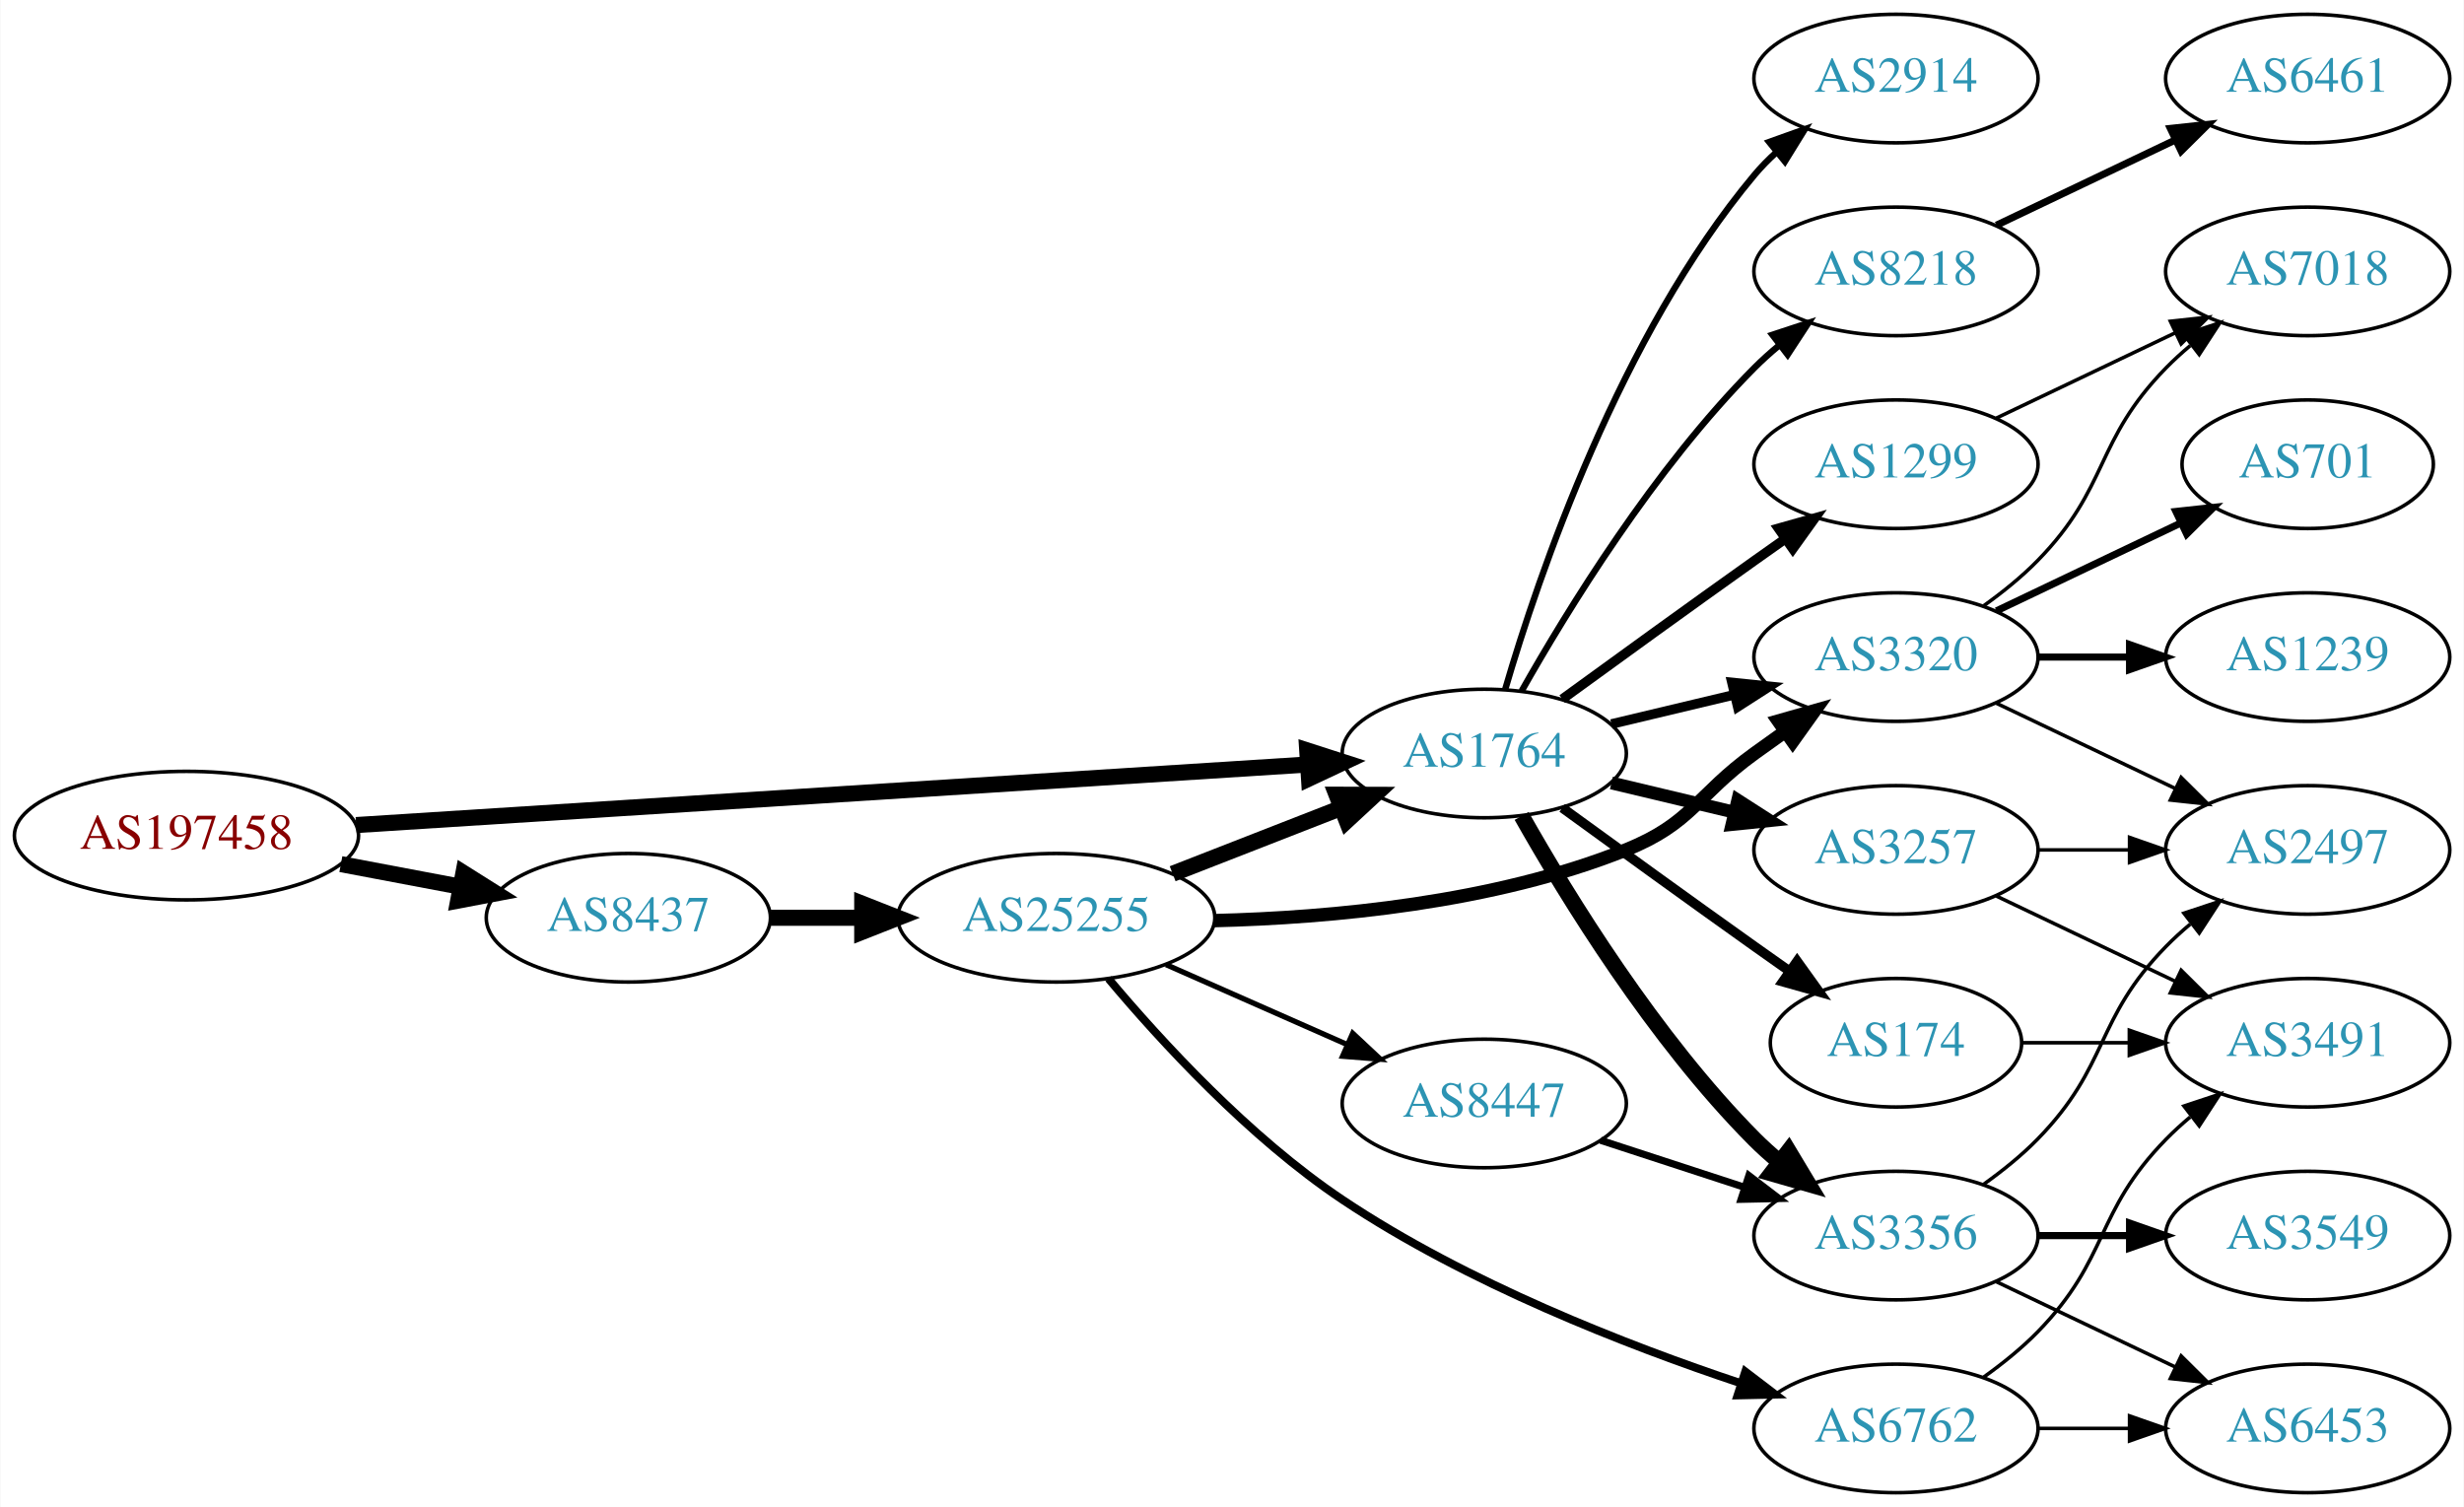
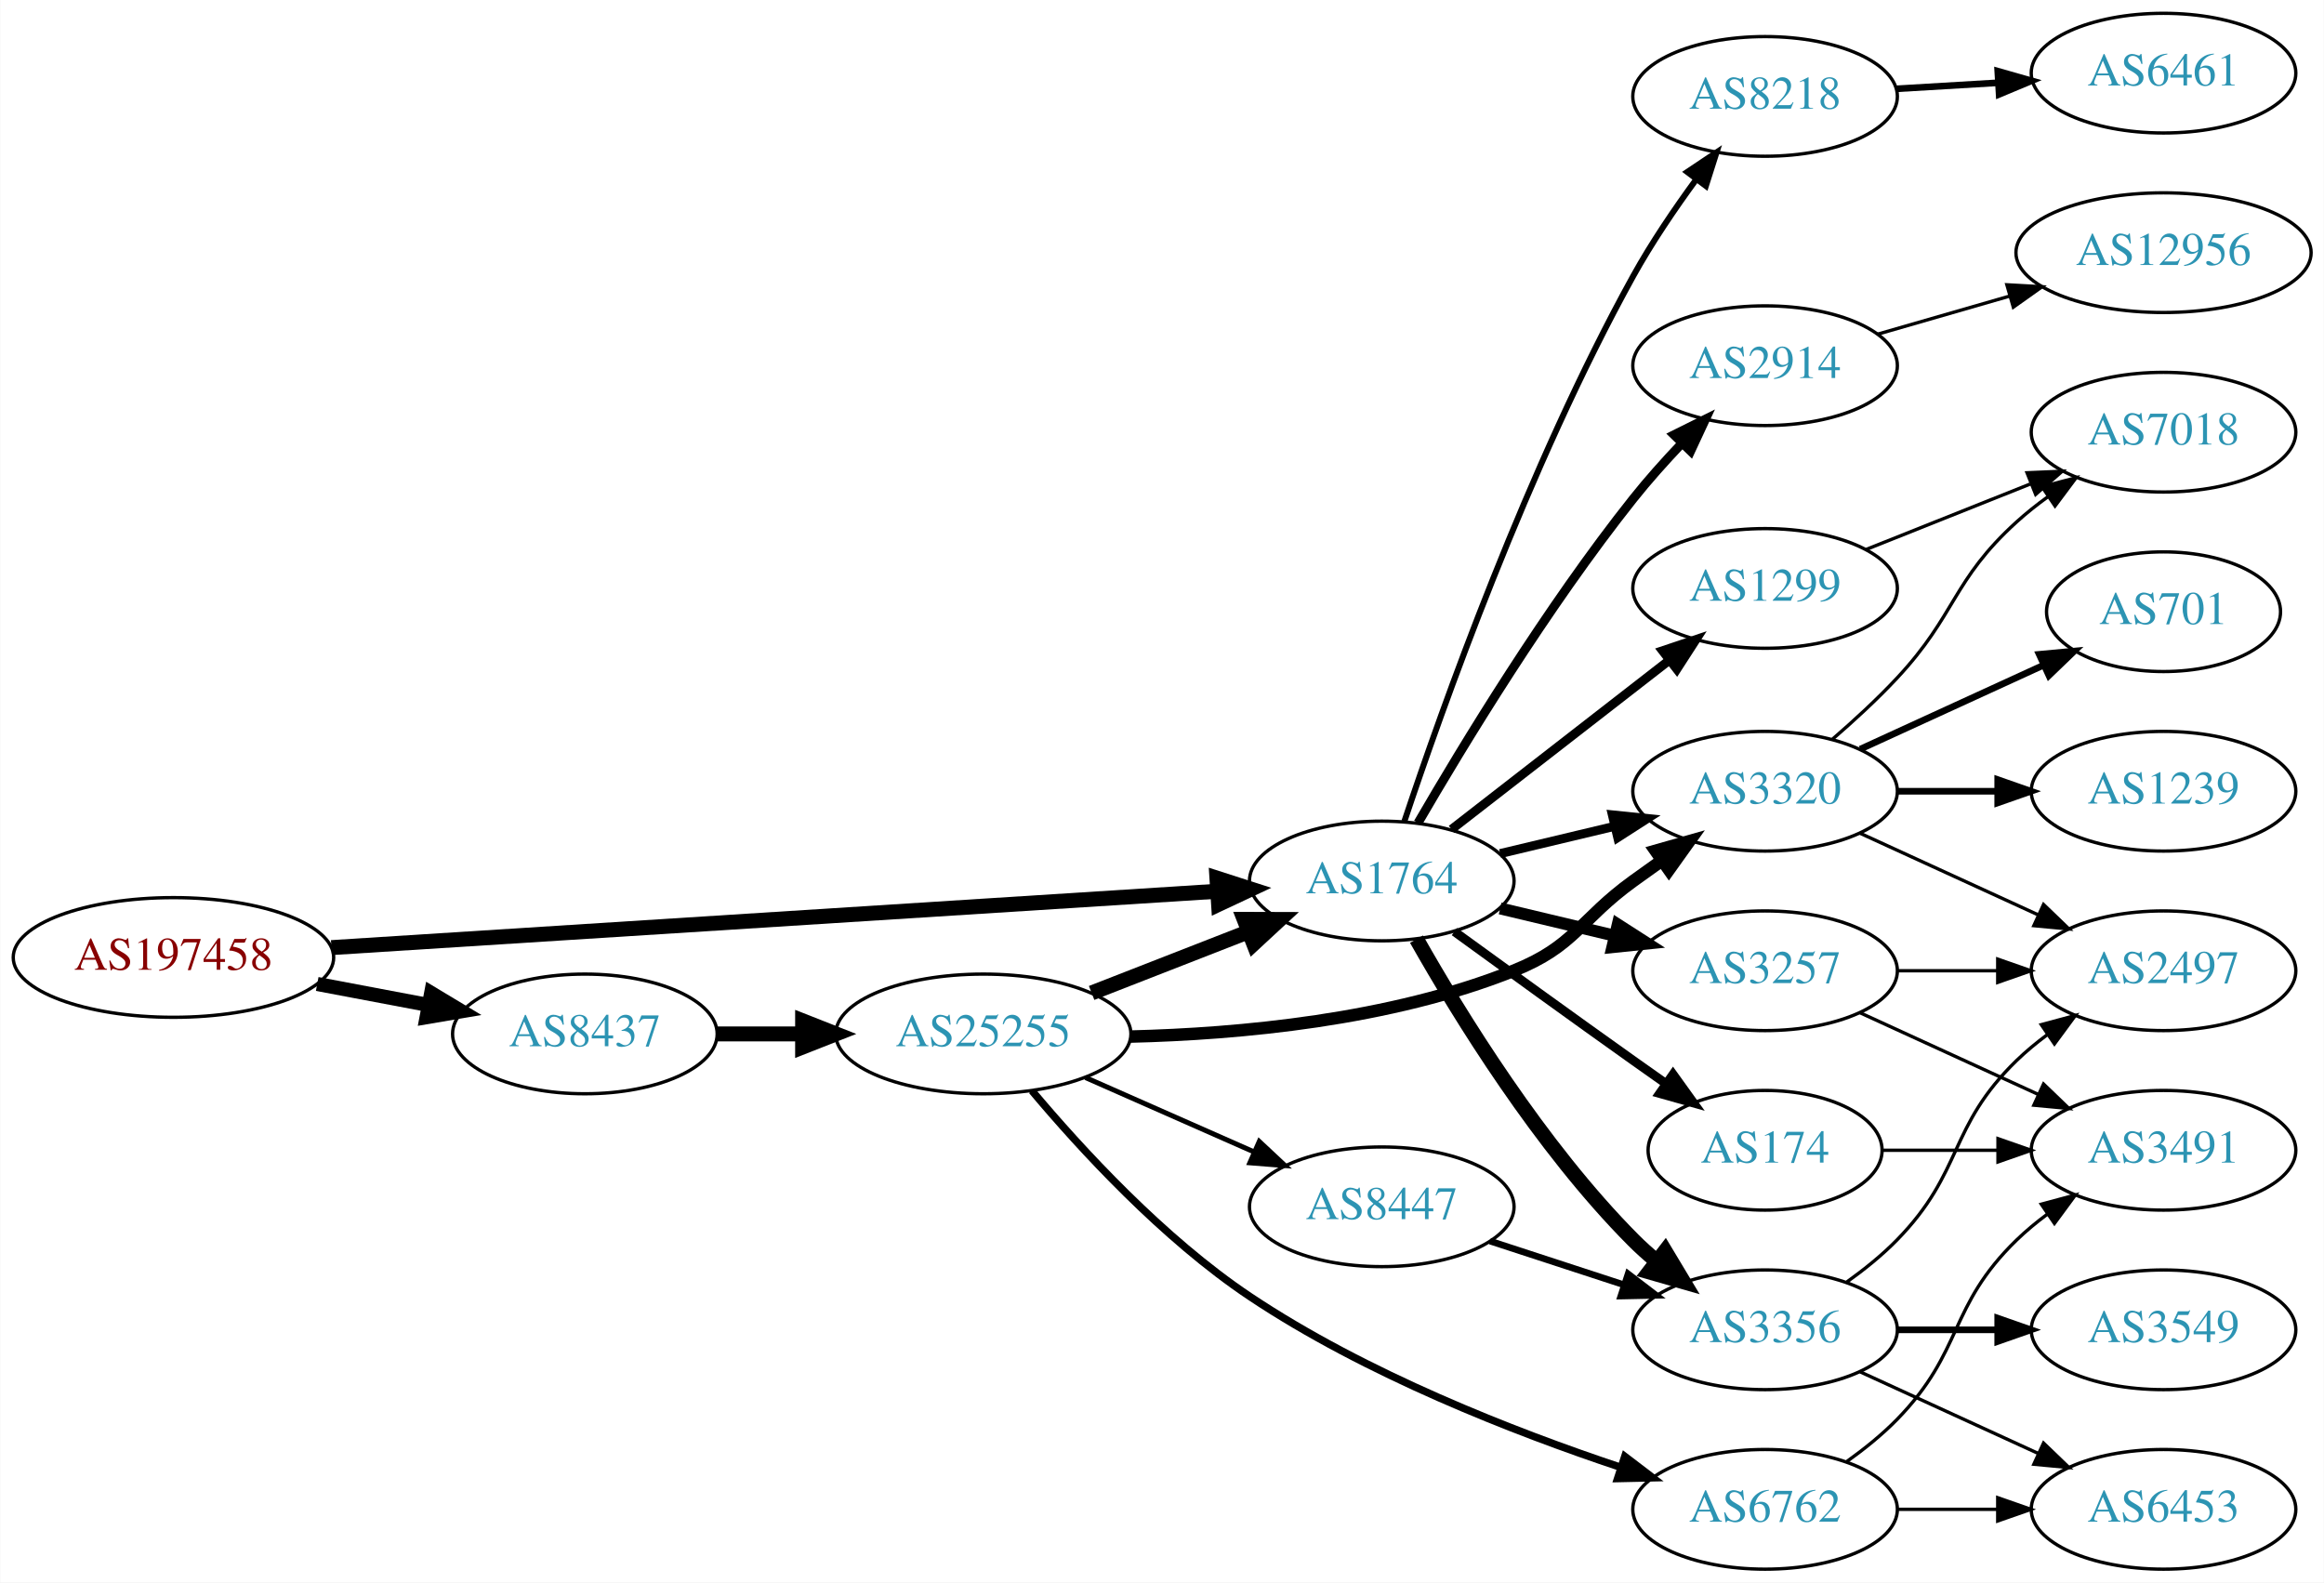
- <svg xmlns="http://www.w3.org/2000/svg" xmlns:xlink="http://www.w3.org/1999/xlink" width="690pt" height="422pt" viewBox="0.00 0.00 689.76 422.00">
-   <g id="graph0" class="graph" transform="scale(1 1) rotate(0) translate(4 418)">
-     <polygon fill="white" stroke="none" points="-4,4 -4,-418 685.755,-418 685.755,4 -4,4" />
+ <svg xmlns="http://www.w3.org/2000/svg" xmlns:xlink="http://www.w3.org/1999/xlink" width="699pt" height="476pt" viewBox="0.00 0.00 698.85 476.00">
+   <g id="graph0" class="graph" transform="scale(1 1) rotate(0) translate(4 472)">
+     <polygon fill="white" stroke="none" points="-4,4 -4,-472 694.855,-472 694.855,4 -4,4" />
    <g id="node1" class="node">
      <g id="a_node1">
        <a xlink:href="/asn/197458" xlink:title="AS197458 ~ OPEC-AS [AT]">
          <ellipse fill="#ffffff" stroke="black" cx="48.096" cy="-184" rx="48.192" ry="18" />
          <text text-anchor="middle" x="48.096" y="-180.3" font-family="Times,serif" font-size="14.00" fill="#880000">AS197458</text>
        </a>
      </g>
    </g>
    <g id="node2" class="node">
      <g id="a_node2">
        <a xlink:href="/asn/1764" xlink:title="AS1764 ~ NEXTLAYER-AS [AT]">
          <ellipse fill="#ffffff" stroke="black" cx="411.523" cy="-207" rx="39.794" ry="18" />
          <text text-anchor="middle" x="411.523" y="-203.3" font-family="Times,serif" font-size="14.00" fill="#2c94b3">AS1764</text>
        </a>
      </g>
    </g>
    <g id="edge1" class="edge">
      <path fill="none" stroke="black" stroke-width="4.5" d="M95.606,-186.96C164.246,-191.328 292.062,-199.462 361.896,-203.906" />
      <polygon fill="black" stroke="black" stroke-width="4.5" points="361.946,-207.854 372.176,-204.56 362.446,-199.995 361.946,-207.854" />
    </g>
    <g id="node3" class="node">
      <g id="a_node3">
        <a xlink:href="/asn/8437" xlink:title="AS8437 ~ Hutchison Drei Austria GmbH [AT]">
          <ellipse fill="#ffffff" stroke="black" cx="171.838" cy="-161" rx="39.794" ry="18" />
          <text text-anchor="middle" x="171.838" y="-157.3" font-family="Times,serif" font-size="14.00" fill="#2c94b3">AS8437</text>
        </a>
      </g>
    </g>
    <g id="edge2" class="edge">
-       <path fill="none" stroke="black" stroke-width="4.5" d="M91.334,-176.02C102.165,-173.974 113.868,-171.763 124.877,-169.683" />
-       <polygon fill="black" stroke="black" stroke-width="4.5" points="125.652,-173.544 134.748,-167.818 124.19,-165.806 125.652,-173.544" />
+       <path fill="none" stroke="black" stroke-width="4.235" d="M91.334,-176.02C102.165,-173.974 113.868,-171.763 124.877,-169.683" />
+       <polygon fill="black" stroke="black" stroke-width="4.235" points="125.609,-173.316 134.748,-167.818 124.233,-166.033 125.609,-173.316" />
    </g>
    <g id="node4" class="node">
      <g id="a_node4">
+         <a xlink:href="/asn/3257" xlink:title="AS3257 ~ GTT [DE]">
+           <ellipse fill="#ffffff" stroke="black" cx="526.816" cy="-180" rx="39.794" ry="18" />
+           <text text-anchor="middle" x="526.816" y="-176.3" font-family="Times,serif" font-size="14.00" fill="#2c94b3">AS3257</text>
+         </a>
+       </g>
+     </g>
+     <g id="edge3" class="edge">
+       <path fill="none" stroke="black" stroke-width="3.6" d="M447.13,-198.752C458.002,-196.162 470.156,-193.265 481.598,-190.538" />
+       <polygon fill="black" stroke="black" stroke-width="3.6" points="482.505,-193.92 491.421,-188.197 480.882,-187.111 482.505,-193.92" />
+     </g>
+     <g id="node5" class="node">
+       <g id="a_node5">
+         <a xlink:href="/asn/3320" xlink:title="AS3320 ~ DTAG [DE]">
+           <ellipse fill="#ffffff" stroke="black" cx="526.816" cy="-234" rx="39.794" ry="18" />
+           <text text-anchor="middle" x="526.816" y="-230.3" font-family="Times,serif" font-size="14.00" fill="#2c94b3">AS3320</text>
+         </a>
+       </g>
+     </g>
+     <g id="edge4" class="edge">
+       <path fill="none" stroke="black" stroke-width="2.7" d="M447.13,-215.248C458.002,-217.838 470.156,-220.735 481.598,-223.462" />
+       <polygon fill="black" stroke="black" stroke-width="2.7" points="480.882,-226.889 491.421,-225.803 482.505,-220.08 480.882,-226.889" />
+     </g>
+     <g id="node6" class="node">
+       <g id="a_node6">
+         <a xlink:href="/asn/3356" xlink:title="AS3356 ~ Level 3 Parent, LLC [US]">
+           <ellipse fill="#ffffff" stroke="black" cx="526.816" cy="-72" rx="39.794" ry="18" />
+           <text text-anchor="middle" x="526.816" y="-68.3" font-family="Times,serif" font-size="14.00" fill="#2c94b3">AS3356</text>
+         </a>
+       </g>
+     </g>
+     <g id="edge5" class="edge">
+       <path fill="none" stroke="black" stroke-width="4.5" d="M421.983,-189.51C434.765,-166.904 459.197,-127.114 487.17,-99 489.28,-96.879 491.576,-94.812 493.962,-92.829" />
+       <polygon fill="black" stroke="black" stroke-width="4.5" points="496.744,-95.657 502.277,-86.444 491.948,-89.411 496.744,-95.657" />
+     </g>
+     <g id="node7" class="node">
+       <g id="a_node7">
+         <a xlink:href="/asn/8218" xlink:title="AS8218 ~ legacy Neotelecoms [FR]">
+           <ellipse fill="#ffffff" stroke="black" cx="526.816" cy="-443" rx="39.794" ry="18" />
+           <text text-anchor="middle" x="526.816" y="-439.3" font-family="Times,serif" font-size="14.00" fill="#2c94b3">AS8218</text>
+         </a>
+       </g>
+     </g>
+     <g id="edge6" class="edge">
+       <path fill="none" stroke="black" stroke-width="1.8" d="M418.323,-224.939C429.449,-258.319 455.517,-331.769 487.17,-389 492.666,-398.939 499.656,-409.225 506.175,-418.119" />
+       <polygon fill="black" stroke="black" stroke-width="1.8" points="503.413,-420.27 512.217,-426.164 509.01,-416.066 503.413,-420.27" />
+     </g>
+     <g id="node8" class="node">
+       <g id="a_node8">
        <a xlink:href="/asn/174" xlink:title="AS174 ~ Cogent Communications [US]">
          <ellipse fill="#ffffff" stroke="black" cx="526.816" cy="-126" rx="35.194" ry="18" />
          <text text-anchor="middle" x="526.816" y="-122.3" font-family="Times,serif" font-size="14.00" fill="#2c94b3">AS174</text>
        </a>
      </g>
    </g>
-     <g id="edge3" class="edge">
+     <g id="edge7" class="edge">
      <path fill="none" stroke="black" stroke-width="2.7" d="M433.371,-191.778C448.305,-180.909 468.919,-165.975 487.17,-153 490.38,-150.718 493.749,-148.339 497.103,-145.982" />
      <polygon fill="black" stroke="black" stroke-width="2.7" points="499.132,-148.834 505.314,-140.23 495.116,-143.101 499.132,-148.834" />
    </g>
-     <g id="node5" class="node">
-       <g id="a_node5">
-         <a xlink:href="/asn/1299" xlink:title="AS1299 ~ Telia Carrier [EU]">
-           <ellipse fill="#ffffff" stroke="black" cx="526.816" cy="-288" rx="39.794" ry="18" />
-           <text text-anchor="middle" x="526.816" y="-284.3" font-family="Times,serif" font-size="14.00" fill="#2c94b3">AS1299</text>
-         </a>
-       </g>
-     </g>
-     <g id="edge4" class="edge">
-       <path fill="none" stroke="black" stroke-width="2.7" d="M433.371,-222.222C448.305,-233.091 468.919,-248.025 487.17,-261 489.99,-263.005 492.933,-265.085 495.881,-267.159" />
-       <polygon fill="black" stroke="black" stroke-width="2.7" points="493.908,-270.05 504.106,-272.926 497.927,-264.319 493.908,-270.05" />
-     </g>
-     <g id="node6" class="node">
-       <g id="a_node6">
-         <a xlink:href="/asn/3320" xlink:title="AS3320 ~ DTAG [DE]">
-           <ellipse fill="#ffffff" stroke="black" cx="526.816" cy="-234" rx="39.794" ry="18" />
-           <text text-anchor="middle" x="526.816" y="-230.3" font-family="Times,serif" font-size="14.00" fill="#2c94b3">AS3320</text>
-         </a>
-       </g>
-     </g>
-     <g id="edge5" class="edge">
-       <path fill="none" stroke="black" stroke-width="2.7" d="M447.13,-215.248C458.002,-217.838 470.156,-220.735 481.598,-223.462" />
-       <polygon fill="black" stroke="black" stroke-width="2.7" points="480.882,-226.889 491.421,-225.803 482.505,-220.08 480.882,-226.889" />
-     </g>
-     <g id="node7" class="node">
-       <g id="a_node7">
-         <a xlink:href="/asn/3257" xlink:title="AS3257 ~ GTT [DE]">
-           <ellipse fill="#ffffff" stroke="black" cx="526.816" cy="-180" rx="39.794" ry="18" />
-           <text text-anchor="middle" x="526.816" y="-176.3" font-family="Times,serif" font-size="14.00" fill="#2c94b3">AS3257</text>
-         </a>
-       </g>
-     </g>
-     <g id="edge6" class="edge">
-       <path fill="none" stroke="black" stroke-width="3.6" d="M447.13,-198.752C458.002,-196.162 470.156,-193.265 481.598,-190.538" />
-       <polygon fill="black" stroke="black" stroke-width="3.6" points="482.505,-193.92 491.421,-188.197 480.882,-187.111 482.505,-193.92" />
-     </g>
-     <g id="node8" class="node">
-       <g id="a_node8">
-         <a xlink:href="/asn/3356" xlink:title="AS3356 ~ Level 3 Parent, LLC [US]">
-           <ellipse fill="#ffffff" stroke="black" cx="526.816" cy="-72" rx="39.794" ry="18" />
-           <text text-anchor="middle" x="526.816" y="-68.3" font-family="Times,serif" font-size="14.00" fill="#2c94b3">AS3356</text>
-         </a>
-       </g>
-     </g>
-     <g id="edge7" class="edge">
-       <path fill="none" stroke="black" stroke-width="4.5" d="M421.983,-189.51C434.765,-166.904 459.197,-127.114 487.17,-99 489.28,-96.879 491.576,-94.812 493.962,-92.829" />
-       <polygon fill="black" stroke="black" stroke-width="4.5" points="496.744,-95.657 502.277,-86.444 491.948,-89.411 496.744,-95.657" />
-     </g>
    <g id="node9" class="node">
      <g id="a_node9">
-         <a xlink:href="/asn/2914" xlink:title="AS2914 ~ NTT America, Inc. [US]">
-           <ellipse fill="#ffffff" stroke="black" cx="526.816" cy="-396" rx="39.794" ry="18" />
-           <text text-anchor="middle" x="526.816" y="-392.3" font-family="Times,serif" font-size="14.00" fill="#2c94b3">AS2914</text>
+         <a xlink:href="/asn/1299" xlink:title="AS1299 ~ Telia Carrier [EU]">
+           <ellipse fill="#ffffff" stroke="black" cx="526.816" cy="-295" rx="39.794" ry="18" />
+           <text text-anchor="middle" x="526.816" y="-291.3" font-family="Times,serif" font-size="14.00" fill="#2c94b3">AS1299</text>
        </a>
      </g>
    </g>
    <g id="edge8" class="edge">
-       <path fill="none" stroke="black" stroke-width="1.8" d="M417.397,-225.002C426.711,-256.844 449.528,-323.981 487.17,-369 489.04,-371.237 491.138,-373.374 493.364,-375.396" />
-       <polygon fill="black" stroke="black" stroke-width="1.8" points="491.308,-378.234 501.283,-381.804 495.711,-372.793 491.308,-378.234" />
+       <path fill="none" stroke="black" stroke-width="2.7" d="M432.517,-222.53C450.718,-236.668 477.766,-257.677 498.06,-273.44" />
+       <polygon fill="black" stroke="black" stroke-width="2.7" points="495.978,-276.255 506.022,-279.625 500.272,-270.727 495.978,-276.255" />
    </g>
    <g id="node10" class="node">
      <g id="a_node10">
-         <a xlink:href="/asn/8218" xlink:title="AS8218 ~ legacy Neotelecoms [FR]">
-           <ellipse fill="#ffffff" stroke="black" cx="526.816" cy="-342" rx="39.794" ry="18" />
-           <text text-anchor="middle" x="526.816" y="-338.3" font-family="Times,serif" font-size="14.00" fill="#2c94b3">AS8218</text>
+         <a xlink:href="/asn/2914" xlink:title="AS2914 ~ NTT America, Inc. [US]">
+           <ellipse fill="#ffffff" stroke="black" cx="526.816" cy="-362" rx="39.794" ry="18" />
+           <text text-anchor="middle" x="526.816" y="-358.3" font-family="Times,serif" font-size="14.00" fill="#2c94b3">AS2914</text>
        </a>
      </g>
    </g>
    <g id="edge9" class="edge">
-       <path fill="none" stroke="black" stroke-width="1.8" d="M421.983,-224.49C434.765,-247.096 459.197,-286.886 487.17,-315 489.28,-317.121 491.576,-319.188 493.962,-321.171" />
-       <polygon fill="black" stroke="black" stroke-width="1.8" points="492.214,-324.242 502.277,-327.556 496.477,-318.69 492.214,-324.242" />
-     </g>
-     <g id="node19" class="node">
-       <g id="a_node19">
+       <path fill="none" stroke="black" stroke-width="2.7" d="M422.425,-224.463C435.878,-247.632 461.239,-289.401 487.17,-322 491.612,-327.585 496.711,-333.279 501.716,-338.554" />
+       <polygon fill="black" stroke="black" stroke-width="2.7" points="499.41,-341.202 508.896,-345.92 504.423,-336.316 499.41,-341.202" />
+     </g>
+     <g id="node20" class="node">
+       <g id="a_node20">
        <a xlink:href="/asn/25255" xlink:title="AS25255 ~ ==&gt; TELE2 AUSTRIA &lt;== [AT]">
          <ellipse fill="#ffffff" stroke="black" cx="291.681" cy="-161" rx="44.393" ry="18" />
          <text text-anchor="middle" x="291.681" y="-157.3" font-family="Times,serif" font-size="14.00" fill="#2c94b3">AS25255</text>
        </a>
      </g>
    </g>
-     <g id="edge22" class="edge">
+     <g id="edge23" class="edge">
      <path fill="none" stroke="black" stroke-width="4.5" d="M211.751,-161C219.853,-161 228.528,-161 237.055,-161" />
      <polygon fill="black" stroke="black" stroke-width="4.5" points="237.332,-164.938 247.332,-161 237.332,-157.063 237.332,-164.938" />
    </g>
+     <g id="node11" class="node">
+       <g id="a_node11">
+         <a xlink:href="/asn/2497" xlink:title="AS2497 ~ Internet Initiative Japan Inc. [JP]">
+           <ellipse fill="#ffffff" stroke="black" cx="646.659" cy="-180" rx="39.794" ry="18" />
+           <text text-anchor="middle" x="646.659" y="-176.3" font-family="Times,serif" font-size="14.00" fill="#2c94b3">AS2497</text>
+         </a>
+       </g>
+     </g>
+     <g id="edge19" class="edge">
+       <path fill="none" stroke="black" d="M566.729,-180C576.282,-180 586.632,-180 596.594,-180" />
+       <polygon fill="black" stroke="black" points="596.787,-183.5 606.787,-180 596.787,-176.5 596.787,-183.5" />
+     </g>
+     <g id="node18" class="node">
+       <g id="a_node18">
+         <a xlink:href="/asn/3491" xlink:title="AS3491 ~ PCCW Global, Inc. [US]">
+           <ellipse fill="#ffffff" stroke="black" cx="646.659" cy="-126" rx="39.794" ry="18" />
+           <text text-anchor="middle" x="646.659" y="-122.3" font-family="Times,serif" font-size="14.00" fill="#2c94b3">AS3491</text>
+         </a>
+       </g>
+     </g>
+     <g id="edge20" class="edge">
+       <path fill="none" stroke="black" d="M555.445,-167.339C571.402,-160.027 591.672,-150.739 608.955,-142.819" />
+       <polygon fill="black" stroke="black" points="610.57,-145.929 618.203,-138.581 607.654,-139.565 610.57,-145.929" />
+     </g>
+     <g id="edge17" class="edge">
+       <path fill="none" stroke="black" d="M555.445,-221.339C571.402,-214.027 591.672,-204.739 608.955,-196.819" />
+       <polygon fill="black" stroke="black" points="610.57,-199.929 618.203,-192.581 607.654,-193.565 610.57,-199.929" />
+     </g>
+     <g id="node15" class="node">
+       <g id="a_node15">
+         <a xlink:href="/asn/1239" xlink:title="AS1239 ~ Sprint [US]">
+           <ellipse fill="#ffffff" stroke="black" cx="646.659" cy="-234" rx="39.794" ry="18" />
+           <text text-anchor="middle" x="646.659" y="-230.3" font-family="Times,serif" font-size="14.00" fill="#2c94b3">AS1239</text>
+         </a>
+       </g>
+     </g>
+     <g id="edge14" class="edge">
+       <path fill="none" stroke="black" stroke-width="2" d="M566.729,-234C576.282,-234 586.632,-234 596.594,-234" />
+       <polygon fill="black" stroke="black" stroke-width="2" points="596.787,-237.5 606.787,-234 596.787,-230.5 596.787,-237.5" />
+     </g>
+     <g id="node16" class="node">
+       <g id="a_node16">
+         <a xlink:href="/asn/701" xlink:title="AS701 ~ UUNET [US]">
+           <ellipse fill="#ffffff" stroke="black" cx="646.659" cy="-288" rx="35.194" ry="18" />
+           <text text-anchor="middle" x="646.659" y="-284.3" font-family="Times,serif" font-size="14.00" fill="#2c94b3">AS701</text>
+         </a>
+       </g>
+     </g>
+     <g id="edge15" class="edge">
+       <path fill="none" stroke="black" stroke-width="2" d="M555.445,-246.661C571.861,-254.183 592.843,-263.798 610.44,-271.861" />
+       <polygon fill="black" stroke="black" stroke-width="2" points="609.268,-275.174 619.817,-276.158 612.184,-268.811 609.268,-275.174" />
+     </g>
+     <g id="node17" class="node">
+       <g id="a_node17">
+         <a xlink:href="/asn/7018" xlink:title="AS7018 ~ AT&amp;T Services, Inc. [US]">
+           <ellipse fill="#ffffff" stroke="black" cx="646.659" cy="-342" rx="39.794" ry="18" />
+           <text text-anchor="middle" x="646.659" y="-338.3" font-family="Times,serif" font-size="14.00" fill="#2c94b3">AS7018</text>
+         </a>
+       </g>
+     </g>
+     <g id="edge16" class="edge">
+       <path fill="none" stroke="black" d="M546.976,-249.554C553.419,-255.118 560.484,-261.601 566.463,-268 584.426,-287.226 582.994,-297.299 602.463,-315 605.397,-317.668 608.629,-320.23 611.964,-322.641" />
+       <polygon fill="black" stroke="black" points="610.107,-325.61 620.355,-328.297 614.02,-319.806 610.107,-325.61" />
+     </g>
+     <g id="edge10" class="edge">
+       <path fill="none" stroke="black" d="M551.41,-86.389C556.666,-90.148 561.998,-94.437 566.463,-99 586.635,-119.617 581.769,-132.906 602.463,-153 605.308,-155.763 608.482,-158.386 611.782,-160.834" />
+       <polygon fill="black" stroke="black" points="609.898,-163.786 620.129,-166.538 613.847,-158.006 609.898,-163.786" />
+     </g>
    <g id="node12" class="node">
      <g id="a_node12">
-         <a xlink:href="/asn/3491" xlink:title="AS3491 ~ PCCW Global, Inc. [US]">
-           <ellipse fill="#ffffff" stroke="black" cx="642.109" cy="-126" rx="39.794" ry="18" />
-           <text text-anchor="middle" x="642.109" y="-122.3" font-family="Times,serif" font-size="14.00" fill="#2c94b3">AS3491</text>
+         <a xlink:href="/asn/6453" xlink:title="AS6453 ~ TATA COMMUNICATIONS (AMERICA) INC [US]">
+           <ellipse fill="#ffffff" stroke="black" cx="646.659" cy="-18" rx="39.794" ry="18" />
+           <text text-anchor="middle" x="646.659" y="-14.3" font-family="Times,serif" font-size="14.00" fill="#2c94b3">AS6453</text>
        </a>
      </g>
    </g>
    <g id="edge11" class="edge">
-       <path fill="none" stroke="black" d="M562.115,-126C571.492,-126 581.843,-126 591.877,-126" />
-       <polygon fill="black" stroke="black" points="592.166,-129.5 602.166,-126 592.166,-122.5 592.166,-129.5" />
-     </g>
-     <g id="node11" class="node">
-       <g id="a_node11">
-         <a xlink:href="/asn/7018" xlink:title="AS7018 ~ AT&amp;T Services, Inc. [US]">
-           <ellipse fill="#ffffff" stroke="black" cx="642.109" cy="-342" rx="39.794" ry="18" />
-           <text text-anchor="middle" x="642.109" y="-338.3" font-family="Times,serif" font-size="14.00" fill="#2c94b3">AS7018</text>
-         </a>
-       </g>
-     </g>
-     <g id="edge10" class="edge">
-       <path fill="none" stroke="black" d="M554.953,-300.934C569.946,-308.081 588.767,-317.052 604.991,-324.785" />
-       <polygon fill="black" stroke="black" points="603.661,-328.028 614.194,-329.171 606.673,-321.709 603.661,-328.028" />
-     </g>
-     <g id="edge20" class="edge">
-       <path fill="none" stroke="black" d="M551.41,-248.389C556.666,-252.148 561.998,-256.437 566.463,-261 586.635,-281.617 582.29,-294.383 602.463,-315 604.555,-317.139 606.839,-319.218 609.215,-321.21" />
-       <polygon fill="black" stroke="black" points="607.459,-324.275 617.515,-327.611 611.734,-318.732 607.459,-324.275" />
+       <path fill="none" stroke="black" d="M555.445,-59.339C571.402,-52.027 591.672,-42.739 608.955,-34.819" />
+       <polygon fill="black" stroke="black" points="610.57,-37.929 618.203,-30.581 607.654,-31.565 610.57,-37.929" />
    </g>
    <g id="node13" class="node">
      <g id="a_node13">
-         <a xlink:href="/asn/2497" xlink:title="AS2497 ~ Internet Initiative Japan Inc. [JP]">
-           <ellipse fill="#ffffff" stroke="black" cx="642.109" cy="-180" rx="39.794" ry="18" />
-           <text text-anchor="middle" x="642.109" y="-176.3" font-family="Times,serif" font-size="14.00" fill="#2c94b3">AS2497</text>
-         </a>
-       </g>
-     </g>
-     <g id="edge19" class="edge">
-       <path fill="none" stroke="black" d="M554.953,-221.066C569.946,-213.919 588.767,-204.948 604.991,-197.215" />
-       <polygon fill="black" stroke="black" points="606.673,-200.291 614.194,-192.829 603.661,-193.972 606.673,-200.291" />
-     </g>
-     <g id="node16" class="node">
-       <g id="a_node16">
-         <a xlink:href="/asn/1239" xlink:title="AS1239 ~ Sprint [US]">
-           <ellipse fill="#ffffff" stroke="black" cx="642.109" cy="-234" rx="39.794" ry="18" />
-           <text text-anchor="middle" x="642.109" y="-230.3" font-family="Times,serif" font-size="14.00" fill="#2c94b3">AS1239</text>
-         </a>
-       </g>
-     </g>
-     <g id="edge17" class="edge">
-       <path fill="none" stroke="black" stroke-width="2" d="M566.488,-234C574.691,-234 583.455,-234 591.987,-234" />
-       <polygon fill="black" stroke="black" stroke-width="2" points="592.227,-237.5 602.226,-234 592.226,-230.5 592.227,-237.5" />
-     </g>
-     <g id="node17" class="node">
-       <g id="a_node17">
-         <a xlink:href="/asn/701" xlink:title="AS701 ~ UUNET [US]">
-           <ellipse fill="#ffffff" stroke="black" cx="642.109" cy="-288" rx="35.194" ry="18" />
-           <text text-anchor="middle" x="642.109" y="-284.3" font-family="Times,serif" font-size="14.00" fill="#2c94b3">AS701</text>
-         </a>
-       </g>
-     </g>
-     <g id="edge18" class="edge">
-       <path fill="none" stroke="black" stroke-width="2" d="M554.953,-246.934C570.384,-254.29 589.87,-263.577 606.405,-271.459" />
-       <polygon fill="black" stroke="black" stroke-width="2" points="605.214,-274.768 615.747,-275.911 608.226,-268.449 605.214,-274.768" />
-     </g>
-     <g id="edge13" class="edge">
-       <path fill="none" stroke="black" d="M554.953,-167.066C569.946,-159.919 588.767,-150.948 604.991,-143.215" />
-       <polygon fill="black" stroke="black" points="606.673,-146.291 614.194,-138.829 603.661,-139.972 606.673,-146.291" />
+         <a xlink:href="/asn/3549" xlink:title="AS3549 ~ Level 3 Parent, LLC [US]">
+           <ellipse fill="#ffffff" stroke="black" cx="646.659" cy="-72" rx="39.794" ry="18" />
+           <text text-anchor="middle" x="646.659" y="-68.3" font-family="Times,serif" font-size="14.00" fill="#2c94b3">AS3549</text>
+         </a>
+       </g>
    </g>
    <g id="edge12" class="edge">
-       <path fill="none" stroke="black" d="M566.488,-180C574.691,-180 583.455,-180 591.987,-180" />
-       <polygon fill="black" stroke="black" points="592.227,-183.5 602.226,-180 592.226,-176.5 592.227,-183.5" />
-     </g>
-     <g id="edge16" class="edge">
-       <path fill="none" stroke="black" d="M551.41,-86.389C556.666,-90.148 561.998,-94.437 566.463,-99 586.635,-119.617 582.29,-132.383 602.463,-153 604.555,-155.139 606.839,-157.218 609.215,-159.21" />
-       <polygon fill="black" stroke="black" points="607.459,-162.275 617.515,-165.611 611.734,-156.732 607.459,-162.275" />
+       <path fill="none" stroke="black" stroke-width="2" d="M566.729,-72C576.282,-72 586.632,-72 596.594,-72" />
+       <polygon fill="black" stroke="black" stroke-width="2" points="596.787,-75.5 606.787,-72 596.787,-68.5 596.787,-75.5" />
    </g>
    <g id="node14" class="node">
      <g id="a_node14">
-         <a xlink:href="/asn/6453" xlink:title="AS6453 ~ TATA COMMUNICATIONS (AMERICA) INC [US]">
-           <ellipse fill="#ffffff" stroke="black" cx="642.109" cy="-18" rx="39.794" ry="18" />
-           <text text-anchor="middle" x="642.109" y="-14.3" font-family="Times,serif" font-size="14.00" fill="#2c94b3">AS6453</text>
-         </a>
-       </g>
-     </g>
-     <g id="edge14" class="edge">
-       <path fill="none" stroke="black" d="M554.953,-59.066C569.946,-51.919 588.767,-42.948 604.991,-35.215" />
-       <polygon fill="black" stroke="black" points="606.673,-38.291 614.194,-30.829 603.661,-31.972 606.673,-38.291" />
-     </g>
-     <g id="node15" class="node">
-       <g id="a_node15">
-         <a xlink:href="/asn/3549" xlink:title="AS3549 ~ Level 3 Parent, LLC [US]">
-           <ellipse fill="#ffffff" stroke="black" cx="642.109" cy="-72" rx="39.794" ry="18" />
-           <text text-anchor="middle" x="642.109" y="-68.3" font-family="Times,serif" font-size="14.00" fill="#2c94b3">AS3549</text>
-         </a>
-       </g>
-     </g>
-     <g id="edge15" class="edge">
-       <path fill="none" stroke="black" stroke-width="2" d="M566.488,-72C574.691,-72 583.455,-72 591.987,-72" />
-       <polygon fill="black" stroke="black" stroke-width="2" points="592.227,-75.5 602.226,-72 592.226,-68.5 592.227,-75.5" />
-     </g>
-     <g id="node18" class="node">
-       <g id="a_node18">
        <a xlink:href="/asn/6461" xlink:title="AS6461 ~ Zayo Bandwidth [US]">
-           <ellipse fill="#ffffff" stroke="black" cx="642.109" cy="-396" rx="39.794" ry="18" />
-           <text text-anchor="middle" x="642.109" y="-392.3" font-family="Times,serif" font-size="14.00" fill="#2c94b3">AS6461</text>
+           <ellipse fill="#ffffff" stroke="black" cx="646.659" cy="-450" rx="39.794" ry="18" />
+           <text text-anchor="middle" x="646.659" y="-446.3" font-family="Times,serif" font-size="14.00" fill="#2c94b3">AS6461</text>
+         </a>
+       </g>
+     </g>
+     <g id="edge13" class="edge">
+       <path fill="none" stroke="black" stroke-width="2" d="M566.402,-445.292C576.169,-445.872 586.785,-446.503 596.979,-447.108" />
+       <polygon fill="black" stroke="black" stroke-width="2" points="596.796,-450.604 606.986,-447.703 597.211,-443.616 596.796,-450.604" />
+     </g>
+     <g id="edge22" class="edge">
+       <path fill="none" stroke="black" d="M562.218,-126C573.042,-126 585.209,-126 596.836,-126" />
+       <polygon fill="black" stroke="black" points="596.867,-129.5 606.867,-126 596.867,-122.5 596.867,-129.5" />
+     </g>
+     <g id="edge18" class="edge">
+       <path fill="none" stroke="black" d="M557.249,-306.739C572.153,-312.683 590.449,-319.98 606.522,-326.391" />
+       <polygon fill="black" stroke="black" points="605.608,-329.794 616.193,-330.248 608.201,-323.292 605.608,-329.794" />
+     </g>
+     <g id="node19" class="node">
+       <g id="a_node19">
+         <a xlink:href="/asn/12956" xlink:title="AS12956 ~ TELXIUS [ES]">
+           <ellipse fill="#ffffff" stroke="black" cx="646.659" cy="-396" rx="44.393" ry="18" />
+           <text text-anchor="middle" x="646.659" y="-392.3" font-family="Times,serif" font-size="14.00" fill="#2c94b3">AS12956</text>
        </a>
      </g>
    </g>
    <g id="edge21" class="edge">
-       <path fill="none" stroke="black" stroke-width="2" d="M554.953,-354.934C569.946,-362.081 588.767,-371.052 604.991,-378.785" />
-       <polygon fill="black" stroke="black" stroke-width="2" points="603.661,-382.028 614.194,-383.171 606.673,-375.709 603.661,-382.028" />
-     </g>
-     <g id="edge23" class="edge">
+       <path fill="none" stroke="black" d="M560.642,-371.471C572.907,-375.01 587.062,-379.094 600.26,-382.902" />
+       <polygon fill="black" stroke="black" points="599.541,-386.337 610.12,-385.746 601.482,-379.611 599.541,-386.337" />
+     </g>
+     <g id="edge24" class="edge">
      <path fill="none" stroke="black" stroke-width="4.5" d="M324.26,-173.327C338.689,-178.96 355.929,-185.689 371.19,-191.646" />
      <polygon fill="black" stroke="black" stroke-width="4.5" points="370.137,-195.462 380.884,-195.43 373,-188.126 370.137,-195.462" />
    </g>
-     <g id="edge25" class="edge">
+     <g id="edge27" class="edge">
      <path fill="none" stroke="black" stroke-width="3.75" d="M335.876,-160.199C368.614,-160.991 414.131,-165.146 451.17,-180 469.732,-187.445 470.97,-195.271 487.17,-207 489.973,-209.029 492.904,-211.125 495.845,-213.21" />
      <polygon fill="black" stroke="black" stroke-width="3.75" points="493.867,-216.097 504.059,-218.991 497.896,-210.373 493.867,-216.097" />
    </g>
-     <g id="node20" class="node">
-       <g id="a_node20">
+     <g id="node21" class="node">
+       <g id="a_node21">
        <a xlink:href="/asn/8447" xlink:title="AS8447 ~ A1 Telekom Austria AG [AT]">
          <ellipse fill="#ffffff" stroke="black" cx="411.523" cy="-109" rx="39.794" ry="18" />
          <text text-anchor="middle" x="411.523" y="-105.3" font-family="Times,serif" font-size="14.00" fill="#2c94b3">AS8447</text>
        </a>
      </g>
    </g>
-     <g id="edge24" class="edge">
+     <g id="edge25" class="edge">
      <path fill="none" stroke="black" stroke-width="1.5" d="M322.417,-147.878C337.806,-141.087 356.749,-132.729 373.122,-125.504" />
      <polygon fill="black" stroke="black" stroke-width="1.5" points="374.683,-128.641 382.419,-121.402 371.857,-122.237 374.683,-128.641" />
    </g>
-     <g id="node21" class="node">
-       <g id="a_node21">
+     <g id="node22" class="node">
+       <g id="a_node22">
        <a xlink:href="/asn/6762" xlink:title="AS6762 ~ TELECOM ITALIA SPARKLE S.p.A. [IT]">
          <ellipse fill="#ffffff" stroke="black" cx="526.816" cy="-18" rx="39.794" ry="18" />
          <text text-anchor="middle" x="526.816" y="-14.3" font-family="Times,serif" font-size="14.00" fill="#2c94b3">AS6762</text>
        </a>
      </g>
    </g>
    <g id="edge26" class="edge">
      <path fill="none" stroke="black" stroke-width="2.25" d="M306.292,-143.938C320.952,-126.472 345.718,-99.48 371.877,-82 406.662,-58.756 451.243,-41.356 483.468,-30.612" />
      <polygon fill="black" stroke="black" stroke-width="2.25" points="484.623,-33.917 493.048,-27.492 482.455,-27.261 484.623,-33.917" />
    </g>
-     <g id="edge27" class="edge">
+     <g id="edge28" class="edge">
      <path fill="none" stroke="black" stroke-width="2" d="M444.081,-98.693C456.499,-94.638 470.932,-89.924 484.184,-85.597" />
      <polygon fill="black" stroke="black" stroke-width="2" points="485.615,-88.811 494.034,-82.38 483.441,-82.157 485.615,-88.811" />
    </g>
-     <g id="edge28" class="edge">
-       <path fill="none" stroke="black" d="M551.41,-32.389C556.666,-36.148 561.998,-40.437 566.463,-45 586.635,-65.617 582.29,-78.383 602.463,-99 604.555,-101.139 606.839,-103.218 609.215,-105.21" />
-       <polygon fill="black" stroke="black" points="607.459,-108.275 617.515,-111.611 611.734,-102.732 607.459,-108.275" />
+     <g id="edge30" class="edge">
+       <path fill="none" stroke="black" d="M566.729,-18C576.282,-18 586.632,-18 596.594,-18" />
+       <polygon fill="black" stroke="black" points="596.787,-21.5 606.787,-18 596.787,-14.5 596.787,-21.5" />
    </g>
    <g id="edge29" class="edge">
-       <path fill="none" stroke="black" d="M566.488,-18C574.691,-18 583.455,-18 591.987,-18" />
-       <polygon fill="black" stroke="black" points="592.227,-21.5 602.226,-18 592.226,-14.5 592.227,-21.5" />
+       <path fill="none" stroke="black" d="M551.41,-32.389C556.666,-36.148 561.998,-40.437 566.463,-45 586.635,-65.617 581.769,-78.906 602.463,-99 605.308,-101.763 608.482,-104.386 611.782,-106.834" />
+       <polygon fill="black" stroke="black" points="609.898,-109.786 620.129,-112.538 613.847,-104.006 609.898,-109.786" />
    </g>
  </g>
</svg>
